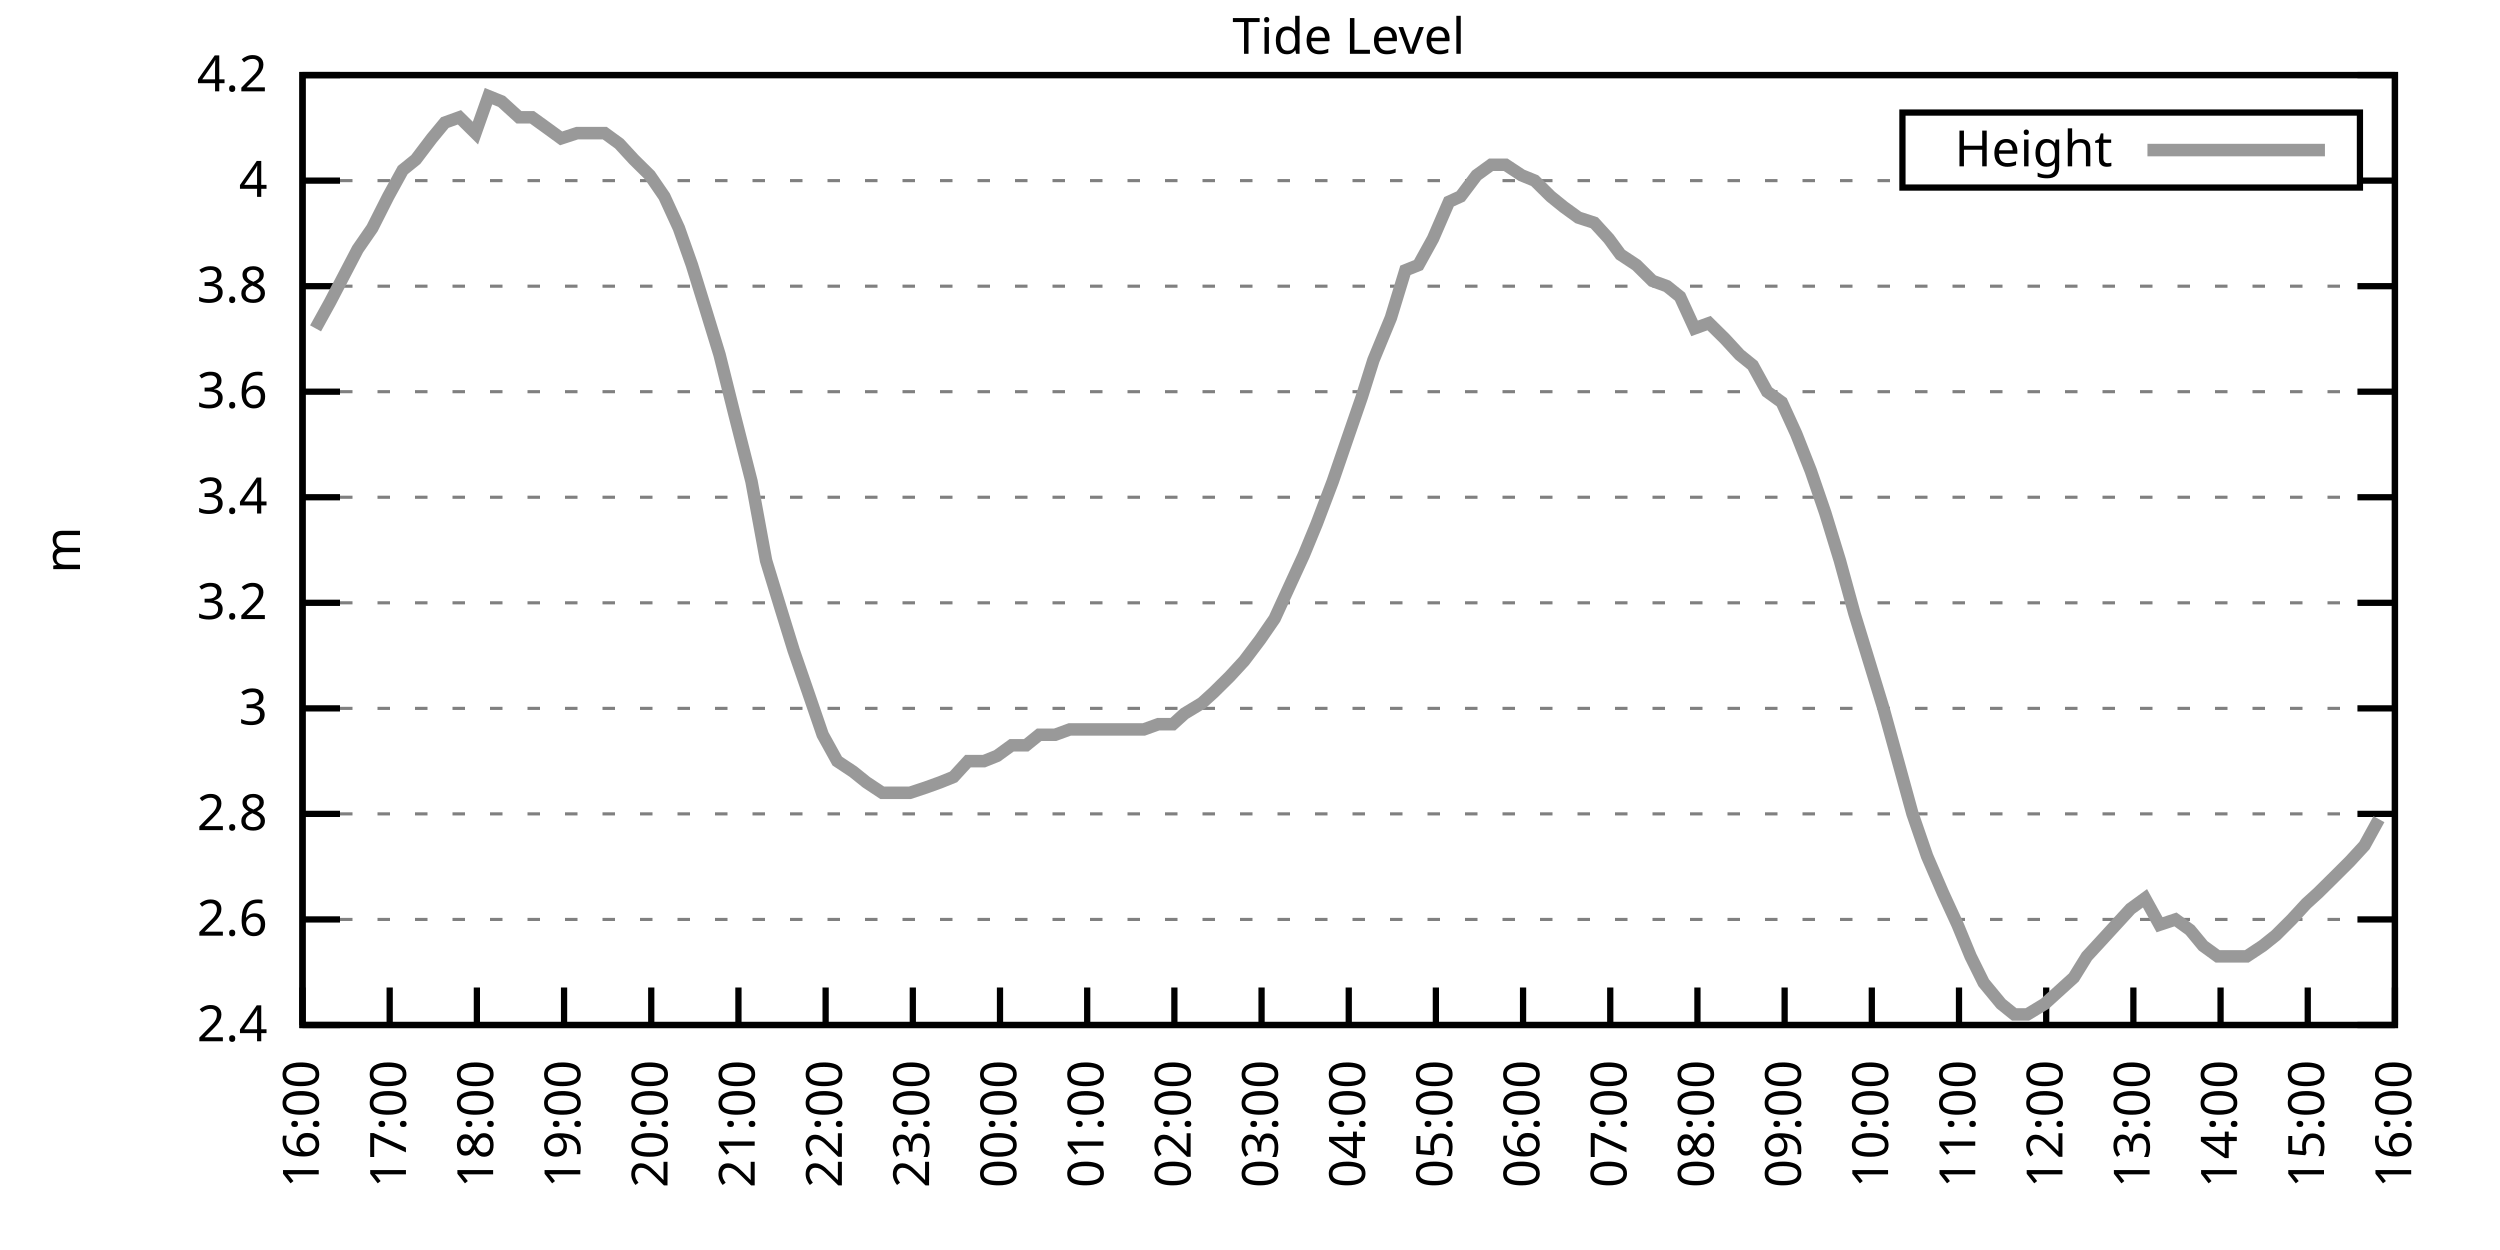
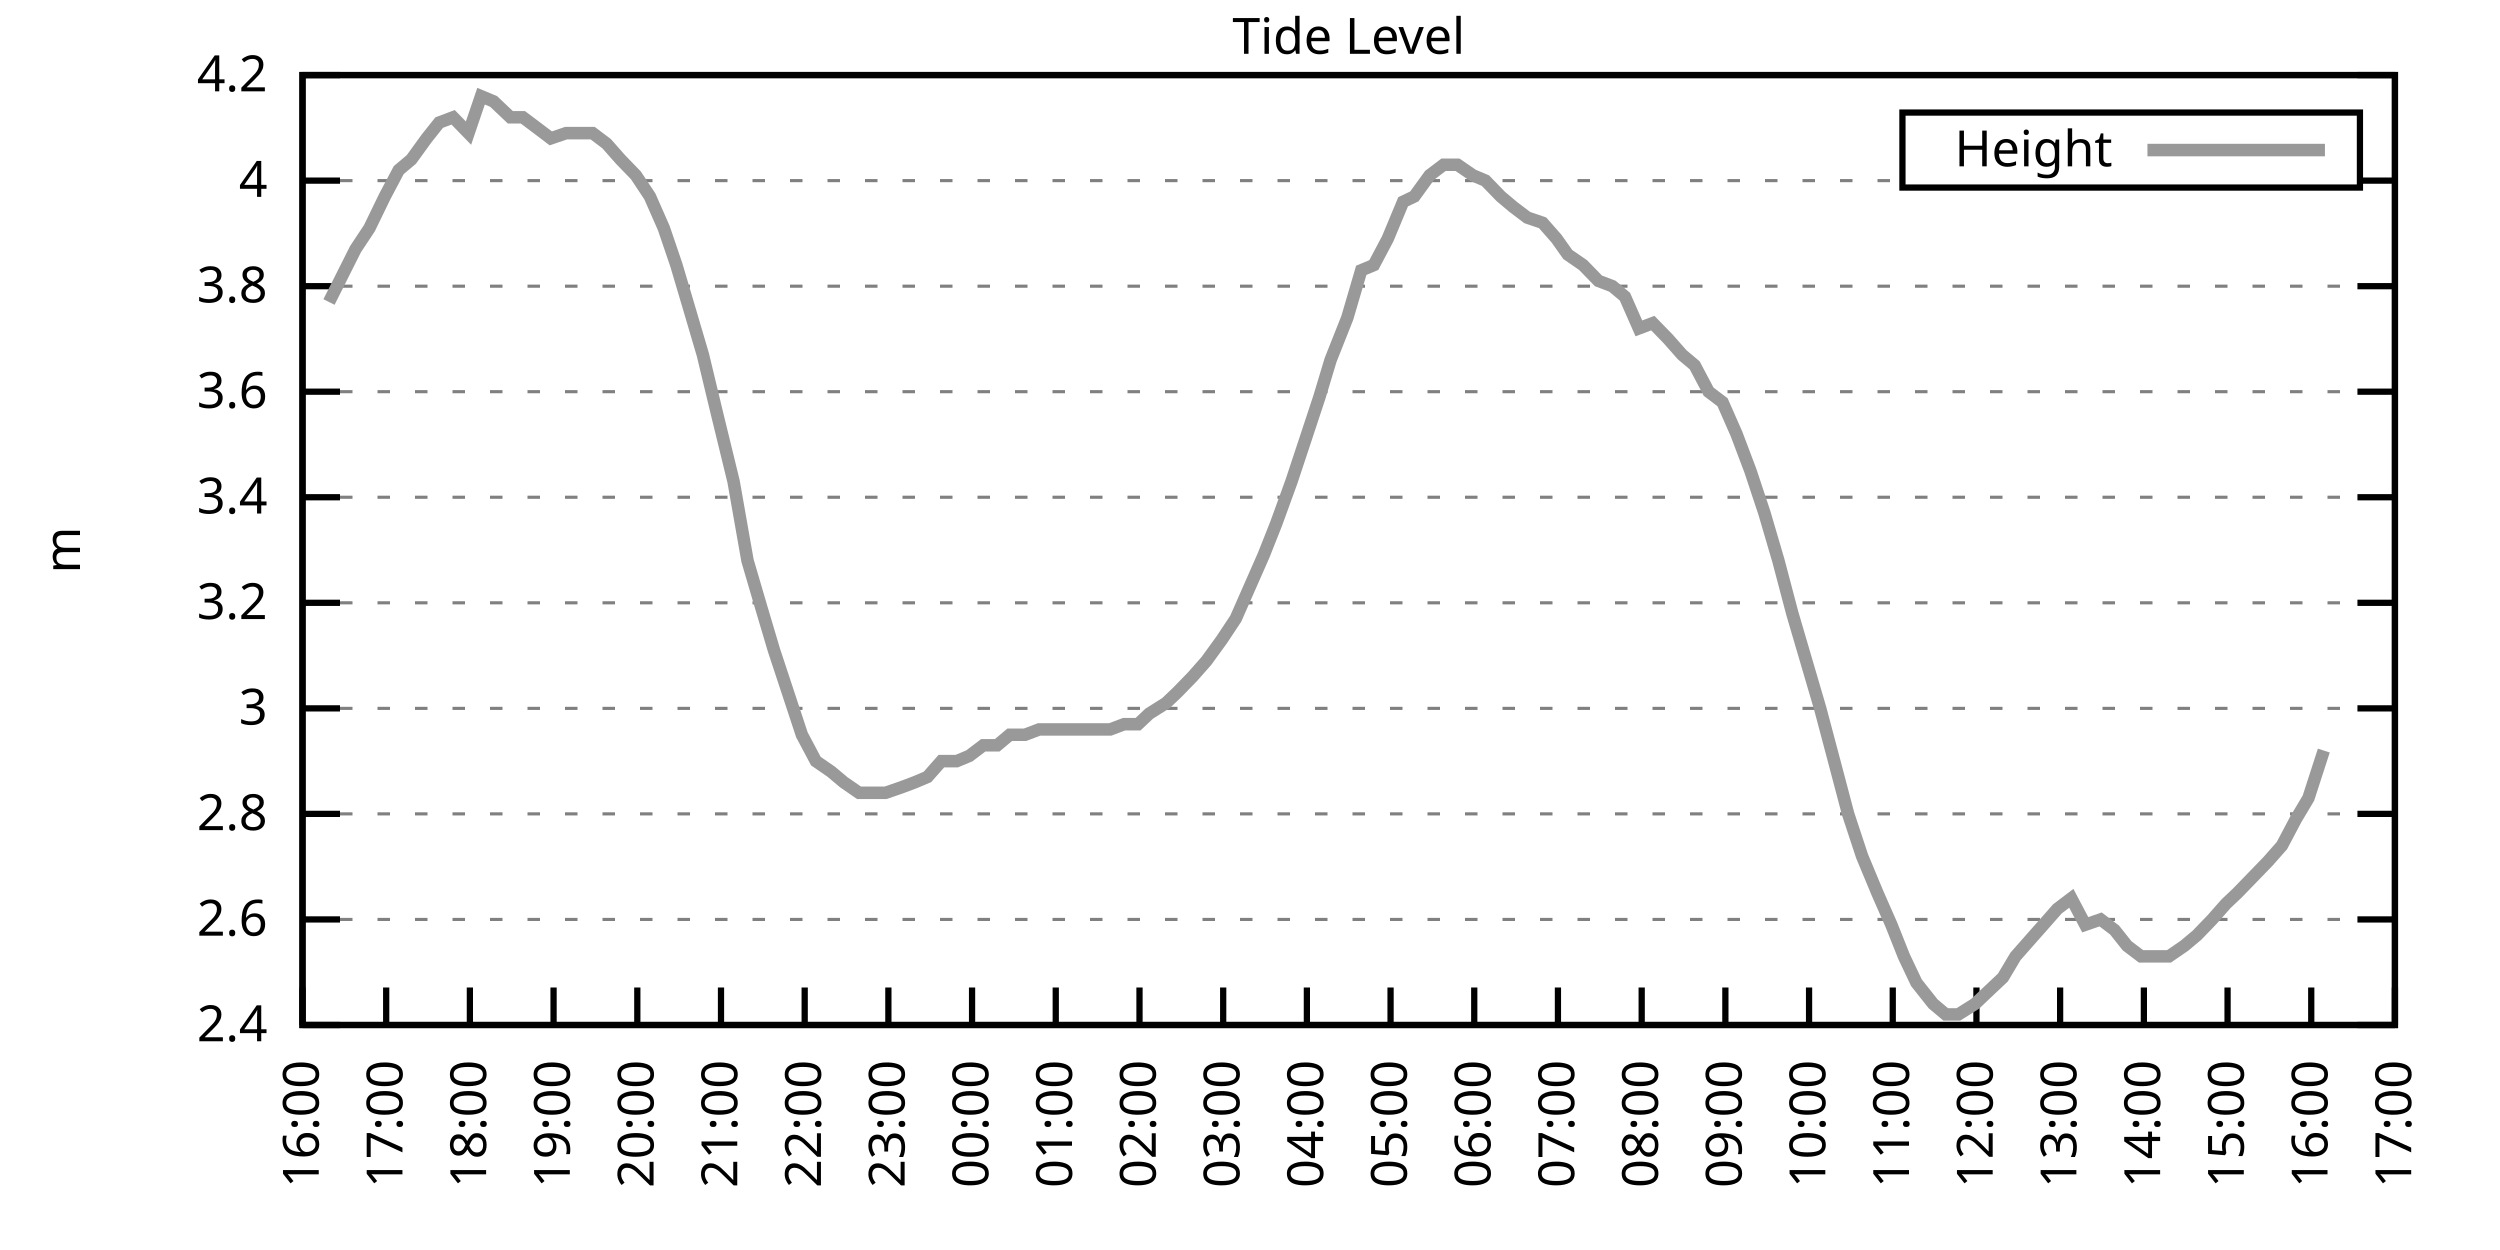
<svg xmlns="http://www.w3.org/2000/svg" xmlns:xlink="http://www.w3.org/1999/xlink" width="400" height="200" viewBox="0 0 400 200">
  <g id="gnuplot_canvas">
    <rect x="0" y="0" width="400" height="200" fill="none" />
    <defs>
      <circle id="gpDot" r="0.5" stroke-width="0.5" stroke="currentColor" />
      <path id="gpPt0" stroke-width="0.333" stroke="currentColor" d="M-1,0 h2 M0,-1 v2" />
      <path id="gpPt1" stroke-width="0.333" stroke="currentColor" d="M-1,-1 L1,1 M1,-1 L-1,1" />
      <path id="gpPt2" stroke-width="0.333" stroke="currentColor" d="M-1,0 L1,0 M0,-1 L0,1 M-1,-1 L1,1 M-1,1 L1,-1" />
      <rect id="gpPt3" stroke-width="0.333" stroke="currentColor" x="-1" y="-1" width="2" height="2" />
      <rect id="gpPt4" stroke-width="0.333" stroke="currentColor" fill="currentColor" x="-1" y="-1" width="2" height="2" />
      <circle id="gpPt5" stroke-width="0.333" stroke="currentColor" cx="0" cy="0" r="1" />
      <use xlink:href="#gpPt5" id="gpPt6" fill="currentColor" stroke="none" />
      <path id="gpPt7" stroke-width="0.333" stroke="currentColor" d="M0,-1.33 L-1.33,0.67 L1.33,0.67 z" />
      <use xlink:href="#gpPt7" id="gpPt8" fill="currentColor" stroke="none" />
      <use xlink:href="#gpPt7" id="gpPt9" stroke="currentColor" transform="rotate(180)" />
      <use xlink:href="#gpPt9" id="gpPt10" fill="currentColor" stroke="none" />
      <use xlink:href="#gpPt3" id="gpPt11" stroke="currentColor" transform="rotate(45)" />
      <use xlink:href="#gpPt11" id="gpPt12" fill="currentColor" stroke="none" />
      <path id="gpPt13" stroke-width="0.333" stroke="currentColor" d="M0,1.330 L1.265,0.411 L0.782,-1.067 L-0.782,-1.076 L-1.265,0.411 z" />
      <use xlink:href="#gpPt13" id="gpPt14" fill="currentColor" stroke="none" />
      <filter id="textbox" filterUnits="objectBoundingBox" x="0" y="0" height="1" width="1">
        <feFlood flood-color="white" flood-opacity="1" result="bgnd" />
        <feComposite in="SourceGraphic" in2="bgnd" operator="atop" />
      </filter>
      <filter id="greybox" filterUnits="objectBoundingBox" x="0" y="0" height="1" width="1">
        <feFlood flood-color="lightgrey" flood-opacity="1" result="grey" />
        <feComposite in="SourceGraphic" in2="grey" operator="atop" />
      </filter>
    </defs>
    <g fill="none" color="white" stroke="currentColor" stroke-width="1.00" stroke-linecap="butt" stroke-linejoin="miter">
</g>
    <g fill="none" color="black" stroke="currentColor" stroke-width="1.00" stroke-linecap="butt" stroke-linejoin="miter">
      <g stroke="none" shape-rendering="crispEdges">
        <polygon fill="rgb(255, 255, 255)" points="48.40,164.00 383.18,164.00 383.18,12.02 48.40,12.02 " />
      </g>
    </g>
    <g fill="none" color="black" stroke="currentColor" stroke-width="1.00" stroke-linecap="butt" stroke-linejoin="miter">
</g>
    <g fill="none" color="black" stroke="black" stroke-width="0.50" stroke-linecap="butt" stroke-linejoin="miter">
</g>
    <g fill="none" color="gray" stroke="currentColor" stroke-width="0.50" stroke-linecap="butt" stroke-linejoin="miter">
      <path stroke="gray" stroke-dasharray="2,4" class="gridline" d="M48.40,164.00 L383.19,164.00  " />
    </g>
    <g fill="none" color="gray" stroke="gray" stroke-width="1.00" stroke-linecap="butt" stroke-linejoin="miter">
</g>
    <g fill="none" color="black" stroke="currentColor" stroke-width="1.00" stroke-linecap="butt" stroke-linejoin="miter">
      <path stroke="black" d="M48.40,164.00 L54.40,164.00 M383.19,164.00 L377.19,164.00  " />
      <g transform="translate(42.80,166.60)" stroke="none" fill="black" font-family="Sans" font-size="8.00" text-anchor="end">
        <text>
          <tspan font-family="Sans"> 2.4</tspan>
        </text>
      </g>
    </g>
    <g fill="none" color="black" stroke="currentColor" stroke-width="1.00" stroke-linecap="butt" stroke-linejoin="miter">
</g>
    <g fill="none" color="black" stroke="black" stroke-width="0.50" stroke-linecap="butt" stroke-linejoin="miter">
</g>
    <g fill="none" color="gray" stroke="currentColor" stroke-width="0.50" stroke-linecap="butt" stroke-linejoin="miter">
      <path stroke="gray" stroke-dasharray="2,4" class="gridline" d="M48.40,147.11 L383.19,147.11  " />
    </g>
    <g fill="none" color="gray" stroke="gray" stroke-width="1.00" stroke-linecap="butt" stroke-linejoin="miter">
</g>
    <g fill="none" color="black" stroke="currentColor" stroke-width="1.00" stroke-linecap="butt" stroke-linejoin="miter">
      <path stroke="black" d="M48.40,147.11 L54.40,147.11 M383.19,147.11 L377.19,147.11  " />
      <g transform="translate(42.80,149.71)" stroke="none" fill="black" font-family="Sans" font-size="8.00" text-anchor="end">
        <text>
          <tspan font-family="Sans"> 2.6</tspan>
        </text>
      </g>
    </g>
    <g fill="none" color="black" stroke="currentColor" stroke-width="1.00" stroke-linecap="butt" stroke-linejoin="miter">
</g>
    <g fill="none" color="black" stroke="black" stroke-width="0.50" stroke-linecap="butt" stroke-linejoin="miter">
</g>
    <g fill="none" color="gray" stroke="currentColor" stroke-width="0.50" stroke-linecap="butt" stroke-linejoin="miter">
      <path stroke="gray" stroke-dasharray="2,4" class="gridline" d="M48.40,130.22 L383.19,130.22  " />
    </g>
    <g fill="none" color="gray" stroke="gray" stroke-width="1.00" stroke-linecap="butt" stroke-linejoin="miter">
</g>
    <g fill="none" color="black" stroke="currentColor" stroke-width="1.00" stroke-linecap="butt" stroke-linejoin="miter">
      <path stroke="black" d="M48.40,130.22 L54.40,130.22 M383.19,130.22 L377.19,130.22  " />
      <g transform="translate(42.80,132.82)" stroke="none" fill="black" font-family="Sans" font-size="8.00" text-anchor="end">
        <text>
          <tspan font-family="Sans"> 2.8</tspan>
        </text>
      </g>
    </g>
    <g fill="none" color="black" stroke="currentColor" stroke-width="1.00" stroke-linecap="butt" stroke-linejoin="miter">
</g>
    <g fill="none" color="black" stroke="black" stroke-width="0.50" stroke-linecap="butt" stroke-linejoin="miter">
</g>
    <g fill="none" color="gray" stroke="currentColor" stroke-width="0.50" stroke-linecap="butt" stroke-linejoin="miter">
      <path stroke="gray" stroke-dasharray="2,4" class="gridline" d="M48.40,113.34 L383.19,113.34  " />
    </g>
    <g fill="none" color="gray" stroke="gray" stroke-width="1.00" stroke-linecap="butt" stroke-linejoin="miter">
</g>
    <g fill="none" color="black" stroke="currentColor" stroke-width="1.00" stroke-linecap="butt" stroke-linejoin="miter">
      <path stroke="black" d="M48.40,113.34 L54.40,113.34 M383.19,113.34 L377.19,113.34  " />
      <g transform="translate(42.80,115.94)" stroke="none" fill="black" font-family="Sans" font-size="8.00" text-anchor="end">
        <text>
          <tspan font-family="Sans"> 3</tspan>
        </text>
      </g>
    </g>
    <g fill="none" color="black" stroke="currentColor" stroke-width="1.00" stroke-linecap="butt" stroke-linejoin="miter">
</g>
    <g fill="none" color="black" stroke="black" stroke-width="0.50" stroke-linecap="butt" stroke-linejoin="miter">
</g>
    <g fill="none" color="gray" stroke="currentColor" stroke-width="0.50" stroke-linecap="butt" stroke-linejoin="miter">
      <path stroke="gray" stroke-dasharray="2,4" class="gridline" d="M48.40,96.45 L383.19,96.45  " />
    </g>
    <g fill="none" color="gray" stroke="gray" stroke-width="1.00" stroke-linecap="butt" stroke-linejoin="miter">
</g>
    <g fill="none" color="black" stroke="currentColor" stroke-width="1.00" stroke-linecap="butt" stroke-linejoin="miter">
      <path stroke="black" d="M48.40,96.45 L54.40,96.45 M383.19,96.45 L377.19,96.45  " />
      <g transform="translate(42.80,99.05)" stroke="none" fill="black" font-family="Sans" font-size="8.00" text-anchor="end">
        <text>
          <tspan font-family="Sans"> 3.2</tspan>
        </text>
      </g>
    </g>
    <g fill="none" color="black" stroke="currentColor" stroke-width="1.00" stroke-linecap="butt" stroke-linejoin="miter">
</g>
    <g fill="none" color="black" stroke="black" stroke-width="0.50" stroke-linecap="butt" stroke-linejoin="miter">
</g>
    <g fill="none" color="gray" stroke="currentColor" stroke-width="0.50" stroke-linecap="butt" stroke-linejoin="miter">
      <path stroke="gray" stroke-dasharray="2,4" class="gridline" d="M48.40,79.56 L383.19,79.56  " />
    </g>
    <g fill="none" color="gray" stroke="gray" stroke-width="1.00" stroke-linecap="butt" stroke-linejoin="miter">
</g>
    <g fill="none" color="black" stroke="currentColor" stroke-width="1.00" stroke-linecap="butt" stroke-linejoin="miter">
      <path stroke="black" d="M48.40,79.56 L54.40,79.56 M383.19,79.56 L377.19,79.56  " />
      <g transform="translate(42.80,82.16)" stroke="none" fill="black" font-family="Sans" font-size="8.00" text-anchor="end">
        <text>
          <tspan font-family="Sans"> 3.4</tspan>
        </text>
      </g>
    </g>
    <g fill="none" color="black" stroke="currentColor" stroke-width="1.00" stroke-linecap="butt" stroke-linejoin="miter">
</g>
    <g fill="none" color="black" stroke="black" stroke-width="0.50" stroke-linecap="butt" stroke-linejoin="miter">
</g>
    <g fill="none" color="gray" stroke="currentColor" stroke-width="0.50" stroke-linecap="butt" stroke-linejoin="miter">
      <path stroke="gray" stroke-dasharray="2,4" class="gridline" d="M48.40,62.67 L383.19,62.67  " />
    </g>
    <g fill="none" color="gray" stroke="gray" stroke-width="1.00" stroke-linecap="butt" stroke-linejoin="miter">
</g>
    <g fill="none" color="black" stroke="currentColor" stroke-width="1.00" stroke-linecap="butt" stroke-linejoin="miter">
      <path stroke="black" d="M48.40,62.67 L54.40,62.67 M383.19,62.67 L377.19,62.67  " />
      <g transform="translate(42.80,65.27)" stroke="none" fill="black" font-family="Sans" font-size="8.00" text-anchor="end">
        <text>
          <tspan font-family="Sans"> 3.6</tspan>
        </text>
      </g>
    </g>
    <g fill="none" color="black" stroke="currentColor" stroke-width="1.00" stroke-linecap="butt" stroke-linejoin="miter">
</g>
    <g fill="none" color="black" stroke="black" stroke-width="0.50" stroke-linecap="butt" stroke-linejoin="miter">
</g>
    <g fill="none" color="gray" stroke="currentColor" stroke-width="0.50" stroke-linecap="butt" stroke-linejoin="miter">
      <path stroke="gray" stroke-dasharray="2,4" class="gridline" d="M48.40,45.79 L383.19,45.79  " />
    </g>
    <g fill="none" color="gray" stroke="gray" stroke-width="1.00" stroke-linecap="butt" stroke-linejoin="miter">
</g>
    <g fill="none" color="black" stroke="currentColor" stroke-width="1.00" stroke-linecap="butt" stroke-linejoin="miter">
      <path stroke="black" d="M48.40,45.79 L54.40,45.79 M383.19,45.79 L377.19,45.79  " />
      <g transform="translate(42.80,48.39)" stroke="none" fill="black" font-family="Sans" font-size="8.00" text-anchor="end">
        <text>
          <tspan font-family="Sans"> 3.8</tspan>
        </text>
      </g>
    </g>
    <g fill="none" color="black" stroke="currentColor" stroke-width="1.00" stroke-linecap="butt" stroke-linejoin="miter">
</g>
    <g fill="none" color="black" stroke="black" stroke-width="0.50" stroke-linecap="butt" stroke-linejoin="miter">
</g>
    <g fill="none" color="gray" stroke="currentColor" stroke-width="0.50" stroke-linecap="butt" stroke-linejoin="miter">
      <path stroke="gray" stroke-dasharray="2,4" class="gridline" d="M48.40,28.90 L304.39,28.90 M377.59,28.90 L383.19,28.90  " />
    </g>
    <g fill="none" color="gray" stroke="gray" stroke-width="1.00" stroke-linecap="butt" stroke-linejoin="miter">
</g>
    <g fill="none" color="black" stroke="currentColor" stroke-width="1.00" stroke-linecap="butt" stroke-linejoin="miter">
      <path stroke="black" d="M48.40,28.90 L54.40,28.90 M383.19,28.90 L377.19,28.90  " />
      <g transform="translate(42.80,31.50)" stroke="none" fill="black" font-family="Sans" font-size="8.00" text-anchor="end">
        <text>
          <tspan font-family="Sans"> 4</tspan>
        </text>
      </g>
    </g>
    <g fill="none" color="black" stroke="currentColor" stroke-width="1.00" stroke-linecap="butt" stroke-linejoin="miter">
</g>
    <g fill="none" color="black" stroke="black" stroke-width="0.50" stroke-linecap="butt" stroke-linejoin="miter">
</g>
    <g fill="none" color="gray" stroke="currentColor" stroke-width="0.50" stroke-linecap="butt" stroke-linejoin="miter">
      <path stroke="gray" stroke-dasharray="2,4" class="gridline" d="M48.40,12.01 L383.19,12.01  " />
    </g>
    <g fill="none" color="gray" stroke="gray" stroke-width="1.00" stroke-linecap="butt" stroke-linejoin="miter">
</g>
    <g fill="none" color="black" stroke="currentColor" stroke-width="1.00" stroke-linecap="butt" stroke-linejoin="miter">
      <path stroke="black" d="M48.40,12.01 L54.40,12.01 M383.19,12.01 L377.19,12.01  " />
      <g transform="translate(42.80,14.61)" stroke="none" fill="black" font-family="Sans" font-size="8.00" text-anchor="end">
        <text>
          <tspan font-family="Sans"> 4.2</tspan>
        </text>
      </g>
    </g>
    <g fill="none" color="black" stroke="currentColor" stroke-width="1.00" stroke-linecap="butt" stroke-linejoin="miter">
      <path stroke="black" d="M48.40,164.00 L48.40,158.00  " />
      <g transform="translate(51.00,169.60) rotate(270.00)" stroke="none" fill="black" font-family="Sans" font-size="8.00" text-anchor="end">
        <text>
          <tspan font-family="Sans">16:00</tspan>
        </text>
      </g>
    </g>
    <g fill="none" color="black" stroke="currentColor" stroke-width="1.00" stroke-linecap="butt" stroke-linejoin="miter">
-       <path stroke="black" d="M62.35,164.00 L62.35,158.00  " />
-       <g transform="translate(64.95,169.60) rotate(270.00)" stroke="none" fill="black" font-family="Sans" font-size="8.00" text-anchor="end">
+       <path stroke="black" d="M61.79,164.00 L61.79,158.00  " />
+       <g transform="translate(64.39,169.60) rotate(270.00)" stroke="none" fill="black" font-family="Sans" font-size="8.00" text-anchor="end">
        <text>
          <tspan font-family="Sans">17:00</tspan>
        </text>
      </g>
    </g>
    <g fill="none" color="black" stroke="currentColor" stroke-width="1.00" stroke-linecap="butt" stroke-linejoin="miter">
-       <path stroke="black" d="M76.30,164.00 L76.30,158.00  " />
-       <g transform="translate(78.90,169.60) rotate(270.00)" stroke="none" fill="black" font-family="Sans" font-size="8.00" text-anchor="end">
+       <path stroke="black" d="M75.18,164.00 L75.18,158.00  " />
+       <g transform="translate(77.78,169.60) rotate(270.00)" stroke="none" fill="black" font-family="Sans" font-size="8.00" text-anchor="end">
        <text>
          <tspan font-family="Sans">18:00</tspan>
        </text>
      </g>
    </g>
    <g fill="none" color="black" stroke="currentColor" stroke-width="1.00" stroke-linecap="butt" stroke-linejoin="miter">
-       <path stroke="black" d="M90.25,164.00 L90.25,158.00  " />
-       <g transform="translate(92.85,169.60) rotate(270.00)" stroke="none" fill="black" font-family="Sans" font-size="8.00" text-anchor="end">
+       <path stroke="black" d="M88.57,164.00 L88.57,158.00  " />
+       <g transform="translate(91.17,169.60) rotate(270.00)" stroke="none" fill="black" font-family="Sans" font-size="8.00" text-anchor="end">
        <text>
          <tspan font-family="Sans">19:00</tspan>
        </text>
      </g>
    </g>
    <g fill="none" color="black" stroke="currentColor" stroke-width="1.00" stroke-linecap="butt" stroke-linejoin="miter">
-       <path stroke="black" d="M104.20,164.00 L104.20,158.00  " />
-       <g transform="translate(106.80,169.60) rotate(270.00)" stroke="none" fill="black" font-family="Sans" font-size="8.00" text-anchor="end">
+       <path stroke="black" d="M101.97,164.00 L101.97,158.00  " />
+       <g transform="translate(104.57,169.60) rotate(270.00)" stroke="none" fill="black" font-family="Sans" font-size="8.00" text-anchor="end">
        <text>
          <tspan font-family="Sans">20:00</tspan>
        </text>
      </g>
    </g>
    <g fill="none" color="black" stroke="currentColor" stroke-width="1.00" stroke-linecap="butt" stroke-linejoin="miter">
-       <path stroke="black" d="M118.15,164.00 L118.15,158.00  " />
-       <g transform="translate(120.75,169.60) rotate(270.00)" stroke="none" fill="black" font-family="Sans" font-size="8.00" text-anchor="end">
+       <path stroke="black" d="M115.36,164.00 L115.36,158.00  " />
+       <g transform="translate(117.96,169.60) rotate(270.00)" stroke="none" fill="black" font-family="Sans" font-size="8.00" text-anchor="end">
        <text>
          <tspan font-family="Sans">21:00</tspan>
        </text>
      </g>
    </g>
    <g fill="none" color="black" stroke="currentColor" stroke-width="1.00" stroke-linecap="butt" stroke-linejoin="miter">
-       <path stroke="black" d="M132.10,164.00 L132.10,158.00  " />
-       <g transform="translate(134.70,169.60) rotate(270.00)" stroke="none" fill="black" font-family="Sans" font-size="8.00" text-anchor="end">
+       <path stroke="black" d="M128.75,164.00 L128.75,158.00  " />
+       <g transform="translate(131.35,169.60) rotate(270.00)" stroke="none" fill="black" font-family="Sans" font-size="8.00" text-anchor="end">
        <text>
          <tspan font-family="Sans">22:00</tspan>
        </text>
      </g>
    </g>
    <g fill="none" color="black" stroke="currentColor" stroke-width="1.00" stroke-linecap="butt" stroke-linejoin="miter">
-       <path stroke="black" d="M146.05,164.00 L146.05,158.00  " />
-       <g transform="translate(148.65,169.60) rotate(270.00)" stroke="none" fill="black" font-family="Sans" font-size="8.00" text-anchor="end">
+       <path stroke="black" d="M142.14,164.00 L142.14,158.00  " />
+       <g transform="translate(144.74,169.60) rotate(270.00)" stroke="none" fill="black" font-family="Sans" font-size="8.00" text-anchor="end">
        <text>
          <tspan font-family="Sans">23:00</tspan>
        </text>
      </g>
    </g>
    <g fill="none" color="black" stroke="currentColor" stroke-width="1.00" stroke-linecap="butt" stroke-linejoin="miter">
-       <path stroke="black" d="M160.00,164.00 L160.00,158.00  " />
-       <g transform="translate(162.60,169.60) rotate(270.00)" stroke="none" fill="black" font-family="Sans" font-size="8.00" text-anchor="end">
+       <path stroke="black" d="M155.53,164.00 L155.53,158.00  " />
+       <g transform="translate(158.13,169.60) rotate(270.00)" stroke="none" fill="black" font-family="Sans" font-size="8.00" text-anchor="end">
        <text>
          <tspan font-family="Sans">00:00</tspan>
        </text>
      </g>
    </g>
    <g fill="none" color="black" stroke="currentColor" stroke-width="1.00" stroke-linecap="butt" stroke-linejoin="miter">
-       <path stroke="black" d="M173.95,164.00 L173.95,158.00  " />
-       <g transform="translate(176.55,169.60) rotate(270.00)" stroke="none" fill="black" font-family="Sans" font-size="8.00" text-anchor="end">
+       <path stroke="black" d="M168.92,164.00 L168.92,158.00  " />
+       <g transform="translate(171.52,169.60) rotate(270.00)" stroke="none" fill="black" font-family="Sans" font-size="8.00" text-anchor="end">
        <text>
          <tspan font-family="Sans">01:00</tspan>
        </text>
      </g>
    </g>
    <g fill="none" color="black" stroke="currentColor" stroke-width="1.00" stroke-linecap="butt" stroke-linejoin="miter">
-       <path stroke="black" d="M187.90,164.00 L187.90,158.00  " />
-       <g transform="translate(190.50,169.60) rotate(270.00)" stroke="none" fill="black" font-family="Sans" font-size="8.00" text-anchor="end">
+       <path stroke="black" d="M182.32,164.00 L182.32,158.00  " />
+       <g transform="translate(184.92,169.60) rotate(270.00)" stroke="none" fill="black" font-family="Sans" font-size="8.00" text-anchor="end">
        <text>
          <tspan font-family="Sans">02:00</tspan>
        </text>
      </g>
    </g>
    <g fill="none" color="black" stroke="currentColor" stroke-width="1.00" stroke-linecap="butt" stroke-linejoin="miter">
-       <path stroke="black" d="M201.85,164.00 L201.85,158.00  " />
-       <g transform="translate(204.45,169.60) rotate(270.00)" stroke="none" fill="black" font-family="Sans" font-size="8.00" text-anchor="end">
+       <path stroke="black" d="M195.71,164.00 L195.71,158.00  " />
+       <g transform="translate(198.31,169.60) rotate(270.00)" stroke="none" fill="black" font-family="Sans" font-size="8.00" text-anchor="end">
        <text>
          <tspan font-family="Sans">03:00</tspan>
        </text>
      </g>
    </g>
    <g fill="none" color="black" stroke="currentColor" stroke-width="1.00" stroke-linecap="butt" stroke-linejoin="miter">
-       <path stroke="black" d="M215.80,164.00 L215.80,158.00  " />
-       <g transform="translate(218.40,169.60) rotate(270.00)" stroke="none" fill="black" font-family="Sans" font-size="8.00" text-anchor="end">
+       <path stroke="black" d="M209.10,164.00 L209.10,158.00  " />
+       <g transform="translate(211.70,169.60) rotate(270.00)" stroke="none" fill="black" font-family="Sans" font-size="8.00" text-anchor="end">
        <text>
          <tspan font-family="Sans">04:00</tspan>
        </text>
      </g>
    </g>
    <g fill="none" color="black" stroke="currentColor" stroke-width="1.00" stroke-linecap="butt" stroke-linejoin="miter">
-       <path stroke="black" d="M229.74,164.00 L229.74,158.00  " />
-       <g transform="translate(232.34,169.60) rotate(270.00)" stroke="none" fill="black" font-family="Sans" font-size="8.00" text-anchor="end">
+       <path stroke="black" d="M222.49,164.00 L222.49,158.00  " />
+       <g transform="translate(225.09,169.60) rotate(270.00)" stroke="none" fill="black" font-family="Sans" font-size="8.00" text-anchor="end">
        <text>
          <tspan font-family="Sans">05:00</tspan>
        </text>
      </g>
    </g>
    <g fill="none" color="black" stroke="currentColor" stroke-width="1.00" stroke-linecap="butt" stroke-linejoin="miter">
-       <path stroke="black" d="M243.69,164.00 L243.69,158.00  " />
-       <g transform="translate(246.29,169.60) rotate(270.00)" stroke="none" fill="black" font-family="Sans" font-size="8.00" text-anchor="end">
+       <path stroke="black" d="M235.88,164.00 L235.88,158.00  " />
+       <g transform="translate(238.48,169.60) rotate(270.00)" stroke="none" fill="black" font-family="Sans" font-size="8.00" text-anchor="end">
        <text>
          <tspan font-family="Sans">06:00</tspan>
        </text>
      </g>
    </g>
    <g fill="none" color="black" stroke="currentColor" stroke-width="1.00" stroke-linecap="butt" stroke-linejoin="miter">
-       <path stroke="black" d="M257.64,164.00 L257.64,158.00  " />
-       <g transform="translate(260.24,169.60) rotate(270.00)" stroke="none" fill="black" font-family="Sans" font-size="8.00" text-anchor="end">
+       <path stroke="black" d="M249.27,164.00 L249.27,158.00  " />
+       <g transform="translate(251.87,169.60) rotate(270.00)" stroke="none" fill="black" font-family="Sans" font-size="8.00" text-anchor="end">
        <text>
          <tspan font-family="Sans">07:00</tspan>
        </text>
      </g>
    </g>
    <g fill="none" color="black" stroke="currentColor" stroke-width="1.00" stroke-linecap="butt" stroke-linejoin="miter">
-       <path stroke="black" d="M271.59,164.00 L271.59,158.00  " />
-       <g transform="translate(274.19,169.60) rotate(270.00)" stroke="none" fill="black" font-family="Sans" font-size="8.00" text-anchor="end">
+       <path stroke="black" d="M262.67,164.00 L262.67,158.00  " />
+       <g transform="translate(265.27,169.60) rotate(270.00)" stroke="none" fill="black" font-family="Sans" font-size="8.00" text-anchor="end">
        <text>
          <tspan font-family="Sans">08:00</tspan>
        </text>
      </g>
    </g>
    <g fill="none" color="black" stroke="currentColor" stroke-width="1.00" stroke-linecap="butt" stroke-linejoin="miter">
-       <path stroke="black" d="M285.54,164.00 L285.54,158.00  " />
-       <g transform="translate(288.14,169.60) rotate(270.00)" stroke="none" fill="black" font-family="Sans" font-size="8.00" text-anchor="end">
+       <path stroke="black" d="M276.06,164.00 L276.06,158.00  " />
+       <g transform="translate(278.66,169.60) rotate(270.00)" stroke="none" fill="black" font-family="Sans" font-size="8.00" text-anchor="end">
        <text>
          <tspan font-family="Sans">09:00</tspan>
        </text>
      </g>
    </g>
    <g fill="none" color="black" stroke="currentColor" stroke-width="1.00" stroke-linecap="butt" stroke-linejoin="miter">
-       <path stroke="black" d="M299.49,164.00 L299.49,158.00  " />
-       <g transform="translate(302.09,169.60) rotate(270.00)" stroke="none" fill="black" font-family="Sans" font-size="8.00" text-anchor="end">
+       <path stroke="black" d="M289.45,164.00 L289.45,158.00  " />
+       <g transform="translate(292.05,169.60) rotate(270.00)" stroke="none" fill="black" font-family="Sans" font-size="8.00" text-anchor="end">
        <text>
          <tspan font-family="Sans">10:00</tspan>
        </text>
      </g>
    </g>
    <g fill="none" color="black" stroke="currentColor" stroke-width="1.00" stroke-linecap="butt" stroke-linejoin="miter">
-       <path stroke="black" d="M313.44,164.00 L313.44,158.00  " />
-       <g transform="translate(316.04,169.60) rotate(270.00)" stroke="none" fill="black" font-family="Sans" font-size="8.00" text-anchor="end">
+       <path stroke="black" d="M302.84,164.00 L302.84,158.00  " />
+       <g transform="translate(305.44,169.60) rotate(270.00)" stroke="none" fill="black" font-family="Sans" font-size="8.00" text-anchor="end">
        <text>
          <tspan font-family="Sans">11:00</tspan>
        </text>
      </g>
    </g>
    <g fill="none" color="black" stroke="currentColor" stroke-width="1.00" stroke-linecap="butt" stroke-linejoin="miter">
-       <path stroke="black" d="M327.39,164.00 L327.39,158.00  " />
-       <g transform="translate(329.99,169.60) rotate(270.00)" stroke="none" fill="black" font-family="Sans" font-size="8.00" text-anchor="end">
+       <path stroke="black" d="M316.23,164.00 L316.23,158.00  " />
+       <g transform="translate(318.83,169.60) rotate(270.00)" stroke="none" fill="black" font-family="Sans" font-size="8.00" text-anchor="end">
        <text>
          <tspan font-family="Sans">12:00</tspan>
        </text>
      </g>
    </g>
    <g fill="none" color="black" stroke="currentColor" stroke-width="1.00" stroke-linecap="butt" stroke-linejoin="miter">
-       <path stroke="black" d="M341.34,164.00 L341.34,158.00  " />
-       <g transform="translate(343.94,169.60) rotate(270.00)" stroke="none" fill="black" font-family="Sans" font-size="8.00" text-anchor="end">
+       <path stroke="black" d="M329.62,164.00 L329.62,158.00  " />
+       <g transform="translate(332.22,169.60) rotate(270.00)" stroke="none" fill="black" font-family="Sans" font-size="8.00" text-anchor="end">
        <text>
          <tspan font-family="Sans">13:00</tspan>
        </text>
      </g>
    </g>
    <g fill="none" color="black" stroke="currentColor" stroke-width="1.00" stroke-linecap="butt" stroke-linejoin="miter">
-       <path stroke="black" d="M355.29,164.00 L355.29,158.00  " />
-       <g transform="translate(357.89,169.60) rotate(270.00)" stroke="none" fill="black" font-family="Sans" font-size="8.00" text-anchor="end">
+       <path stroke="black" d="M343.02,164.00 L343.02,158.00  " />
+       <g transform="translate(345.62,169.60) rotate(270.00)" stroke="none" fill="black" font-family="Sans" font-size="8.00" text-anchor="end">
        <text>
          <tspan font-family="Sans">14:00</tspan>
        </text>
      </g>
    </g>
    <g fill="none" color="black" stroke="currentColor" stroke-width="1.00" stroke-linecap="butt" stroke-linejoin="miter">
-       <path stroke="black" d="M369.24,164.00 L369.24,158.00  " />
-       <g transform="translate(371.84,169.60) rotate(270.00)" stroke="none" fill="black" font-family="Sans" font-size="8.00" text-anchor="end">
+       <path stroke="black" d="M356.41,164.00 L356.41,158.00  " />
+       <g transform="translate(359.01,169.60) rotate(270.00)" stroke="none" fill="black" font-family="Sans" font-size="8.00" text-anchor="end">
        <text>
          <tspan font-family="Sans">15:00</tspan>
+         </text>
+       </g>
+     </g>
+     <g fill="none" color="black" stroke="currentColor" stroke-width="1.00" stroke-linecap="butt" stroke-linejoin="miter">
+       <path stroke="black" d="M369.80,164.00 L369.80,158.00  " />
+       <g transform="translate(372.40,169.60) rotate(270.00)" stroke="none" fill="black" font-family="Sans" font-size="8.00" text-anchor="end">
+         <text>
+           <tspan font-family="Sans">16:00</tspan>
        </text>
      </g>
    </g>
    <g fill="none" color="black" stroke="currentColor" stroke-width="1.00" stroke-linecap="butt" stroke-linejoin="miter">
      <path stroke="black" d="M383.19,164.00 L383.19,158.00  " />
      <g transform="translate(385.79,169.60) rotate(270.00)" stroke="none" fill="black" font-family="Sans" font-size="8.00" text-anchor="end">
        <text>
-           <tspan font-family="Sans">16:00</tspan>
+           <tspan font-family="Sans">17:00</tspan>
        </text>
      </g>
    </g>
    <g fill="none" color="black" stroke="currentColor" stroke-width="1.00" stroke-linecap="butt" stroke-linejoin="miter">
</g>
    <g fill="none" color="black" stroke="currentColor" stroke-width="1.00" stroke-linecap="butt" stroke-linejoin="miter">
      <path stroke="black" d="M48.40,12.01 L48.40,164.00 L383.19,164.00 L383.19,12.01 L48.40,12.01 Z  " />
    </g>
    <g fill="none" color="black" stroke="currentColor" stroke-width="1.00" stroke-linecap="butt" stroke-linejoin="miter">
</g>
    <g fill="none" color="black" stroke="currentColor" stroke-width="1.00" stroke-linecap="butt" stroke-linejoin="miter">
      <path stroke="black" d="M304.39,30.01 L304.39,18.01 L377.59,18.01 L377.59,30.01 L304.39,30.01 Z  " />
    </g>
    <g id="Tide_level_plot_1">
      <g fill="none" color="white" stroke="black" stroke-width="2.00" stroke-linecap="butt" stroke-linejoin="miter">
</g>
      <g fill="none" color="black" stroke="currentColor" stroke-width="2.00" stroke-linecap="butt" stroke-linejoin="miter">
        <g transform="translate(337.99,26.61)" stroke="none" fill="black" font-family="Sans" font-size="8.00" text-anchor="end">
          <text>
            <tspan font-family="Sans">Height</tspan>
          </text>
        </g>
      </g>
      <g fill="none" color="black" stroke="currentColor" stroke-width="2.00" stroke-linecap="butt" stroke-linejoin="miter">
-         <path stroke="rgb(153, 153, 153)" d="M343.59,24.01 L371.99,24.01 M50.49,52.54 L52.82,48.32 L57.23,39.87 L59.56,36.50 L62.12,31.43 L64.44,27.21   L66.53,25.52 L69.09,22.14 L71.18,19.61 L73.51,18.77 L76.07,21.30 L78.16,15.39 L80.25,16.23 L83.04,18.77   L85.13,18.77 L87.46,20.45 L89.78,22.14 L92.34,21.30 L94.20,21.30 L96.76,21.30 L99.08,22.99 L101.41,25.52   L103.97,28.05 L106.29,31.43 L108.62,36.50 L110.71,42.41 L112.80,49.16 L115.13,56.76 L117.45,66.05 L120.24,77.03   L122.57,89.69 L124.89,97.29 L126.98,104.05 L129.31,110.80 L131.63,117.56 L133.96,121.78 L136.51,123.47 L138.61,125.16   L141.16,126.85 L143.49,126.85 L145.58,126.85 L148.14,126.00 L150.46,125.16 L152.56,124.31 L154.88,121.78 L157.44,121.78   L159.53,120.94 L161.86,119.25 L164.18,119.25 L166.27,117.56 L168.83,117.56 L171.16,116.71 L173.71,116.71 L176.04,116.71   L178.36,116.71 L180.69,116.71 L183.01,116.71 L185.34,115.87 L187.66,115.87 L189.52,114.18 L192.31,112.49 L194.17,110.80   L196.73,108.27 L199.06,105.74 L201.61,102.36 L203.94,98.98 L206.26,93.92 L208.59,88.85 L210.68,83.78 L213.24,77.03   L215.56,70.27 L217.89,63.52 L219.75,57.61 L222.54,50.85 L224.86,43.25 L226.95,42.41 L229.28,38.19 L231.84,32.28   L233.70,31.43 L236.25,28.05 L238.58,26.36 L240.90,26.36 L243.46,28.05 L245.55,28.90 L248.11,31.43 L250.20,33.12   L252.53,34.81 L255.09,35.65 L257.41,38.19 L259.27,40.72 L261.83,42.41 L264.39,44.94 L266.71,45.79 L268.80,47.47   L271.13,52.54 L273.45,51.70 L276.01,54.23 L278.34,56.76 L280.43,58.45 L282.75,62.67 L285.08,64.36 L287.40,69.43   L289.73,75.34 L292.05,82.09 L294.38,89.69 L296.70,98.14 L299.03,105.74 L301.35,113.34 L303.68,121.78 L306.00,130.22   L308.33,136.98 L310.88,142.89 L313.21,147.96 L315.30,153.02 L317.39,157.24 L320.18,160.62 L322.28,162.31 L324.37,162.31   L327.16,160.62 L329.02,158.93 L331.81,156.40 L333.90,153.02 L336.23,150.49 L338.55,147.96 L340.88,145.42 L343.20,143.73   L345.53,147.96 L348.08,147.11 L350.41,148.80 L352.50,151.33 L354.83,153.02 L357.15,153.02 L359.48,153.02 L362.03,151.33   L364.13,149.65 L366.68,147.11 L369.01,144.58 L370.87,142.89 L373.43,140.36 L375.98,137.82 L378.31,135.29 L380.63,131.07    " />
+         <path stroke="rgb(153, 153, 153)" d="M343.59,24.01 L371.99,24.01 M52.64,48.32 L56.88,39.87 L59.11,36.50 L61.57,31.43 L63.80,27.21 L65.81,25.52   L68.26,22.14 L70.27,19.61 L72.50,18.77 L74.96,21.30 L76.97,15.39 L78.98,16.23 L81.66,18.77 L83.66,18.77   L85.90,20.45 L88.13,22.14 L90.58,21.30 L92.37,21.30 L94.82,21.30 L97.06,22.99 L99.29,25.52 L101.74,28.05   L103.98,31.43 L106.21,36.50 L108.22,42.41 L110.22,49.16 L112.46,56.76 L114.69,66.05 L117.37,77.03 L119.60,89.69   L121.83,97.29 L123.84,104.05 L126.07,110.80 L128.30,117.56 L130.54,121.78 L132.99,123.47 L135.00,125.16 L137.45,126.85   L139.69,126.85 L141.69,126.85 L144.15,126.00 L146.38,125.16 L148.39,124.31 L150.62,121.78 L153.08,121.78 L155.09,120.94   L157.32,119.25 L159.55,119.25 L161.56,117.56 L164.01,117.56 L166.25,116.71 L168.70,116.71 L170.93,116.71 L173.17,116.71   L175.40,116.71 L177.63,116.71 L179.86,115.87 L182.09,115.87 L183.88,114.18 L186.56,112.49 L188.34,110.80 L190.80,108.27   L193.03,105.74 L195.48,102.36 L197.72,98.98 L199.95,93.92 L202.18,88.85 L204.19,83.78 L206.64,77.03 L208.88,70.27   L211.11,63.52 L212.89,57.61 L215.57,50.85 L217.80,43.25 L219.81,42.41 L222.04,38.19 L224.50,32.28 L226.29,31.43   L228.74,28.05 L230.97,26.36 L233.20,26.36 L235.66,28.05 L237.67,28.90 L240.12,31.43 L242.13,33.12 L244.36,34.81   L246.82,35.65 L249.05,38.19 L250.84,40.72 L253.29,42.41 L255.75,44.94 L257.98,45.79 L259.99,47.47 L262.22,52.54   L264.45,51.70 L266.91,54.23 L269.14,56.76 L271.15,58.45 L273.38,62.67 L275.61,64.36 L277.84,69.43 L280.07,75.34   L282.31,82.09 L284.54,89.69 L286.77,98.14 L289.00,105.74 L291.23,113.34 L293.47,121.78 L295.70,130.22 L297.93,136.98   L300.39,142.89 L302.62,147.96 L304.63,153.02 L306.63,157.24 L309.31,160.62 L311.32,162.31 L313.33,162.31 L316.01,160.62   L317.79,158.93 L320.47,156.40 L322.48,153.02 L324.71,150.49 L326.95,147.96 L329.18,145.42 L331.41,143.73 L333.64,147.96   L336.10,147.11 L338.33,148.80 L340.34,151.33 L342.57,153.02 L344.80,153.02 L347.03,153.02 L349.49,151.33 L351.50,149.65   L353.95,147.11 L356.18,144.58 L357.97,142.89 L360.42,140.36 L362.88,137.82 L365.11,135.29 L367.34,131.07 L369.35,127.69   L371.81,120.09  " />
      </g>
    </g>
    <g fill="none" color="black" stroke="currentColor" stroke-width="2.00" stroke-linecap="butt" stroke-linejoin="miter">
</g>
    <g fill="none" color="black" stroke="black" stroke-width="1.00" stroke-linecap="butt" stroke-linejoin="miter">
</g>
    <g fill="none" color="black" stroke="currentColor" stroke-width="1.00" stroke-linecap="butt" stroke-linejoin="miter">
      <path stroke="black" d="M48.40,12.01 L48.40,164.00 L383.19,164.00 L383.19,12.01 L48.40,12.01 Z  " />
      <g transform="translate(12.80,88.01) rotate(270.00)" stroke="none" fill="black" font-family="Sans" font-size="8.00" text-anchor="middle">
        <text>
          <tspan font-family="Sans">m</tspan>
        </text>
      </g>
    </g>
    <g fill="none" color="black" stroke="currentColor" stroke-width="1.00" stroke-linecap="butt" stroke-linejoin="miter">
</g>
    <g fill="none" color="black" stroke="currentColor" stroke-width="1.00" stroke-linecap="butt" stroke-linejoin="miter">
      <g transform="translate(215.79,8.61)" stroke="none" fill="black" font-family="Sans" font-size="8.00" text-anchor="middle">
        <text>
          <tspan font-family="Sans">Tide Level</tspan>
        </text>
      </g>
    </g>
    <g fill="none" color="black" stroke="currentColor" stroke-width="1.00" stroke-linecap="butt" stroke-linejoin="miter">
</g>
  </g>
</svg>
